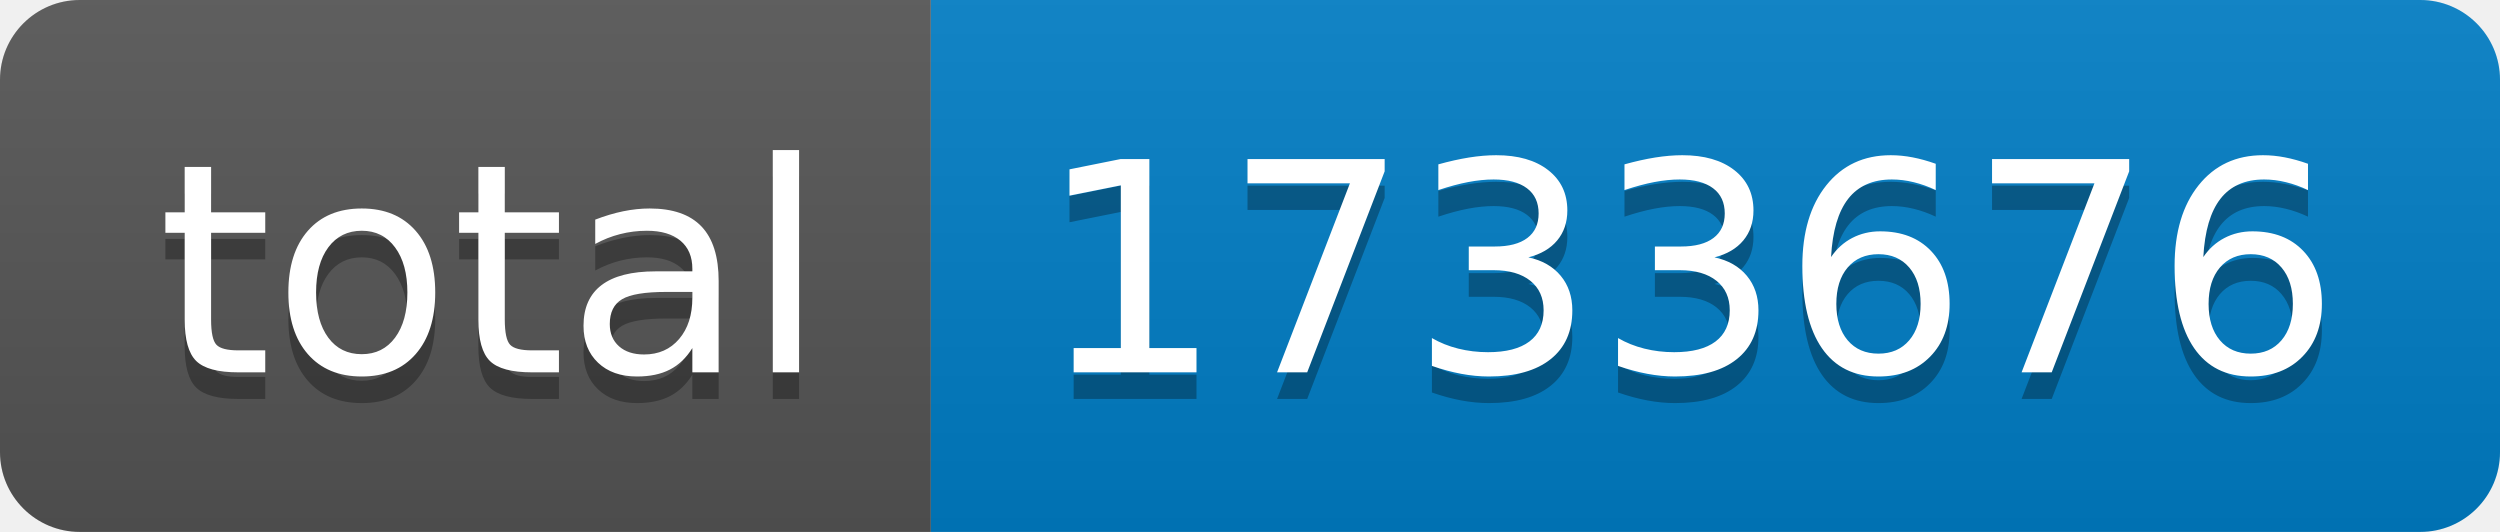
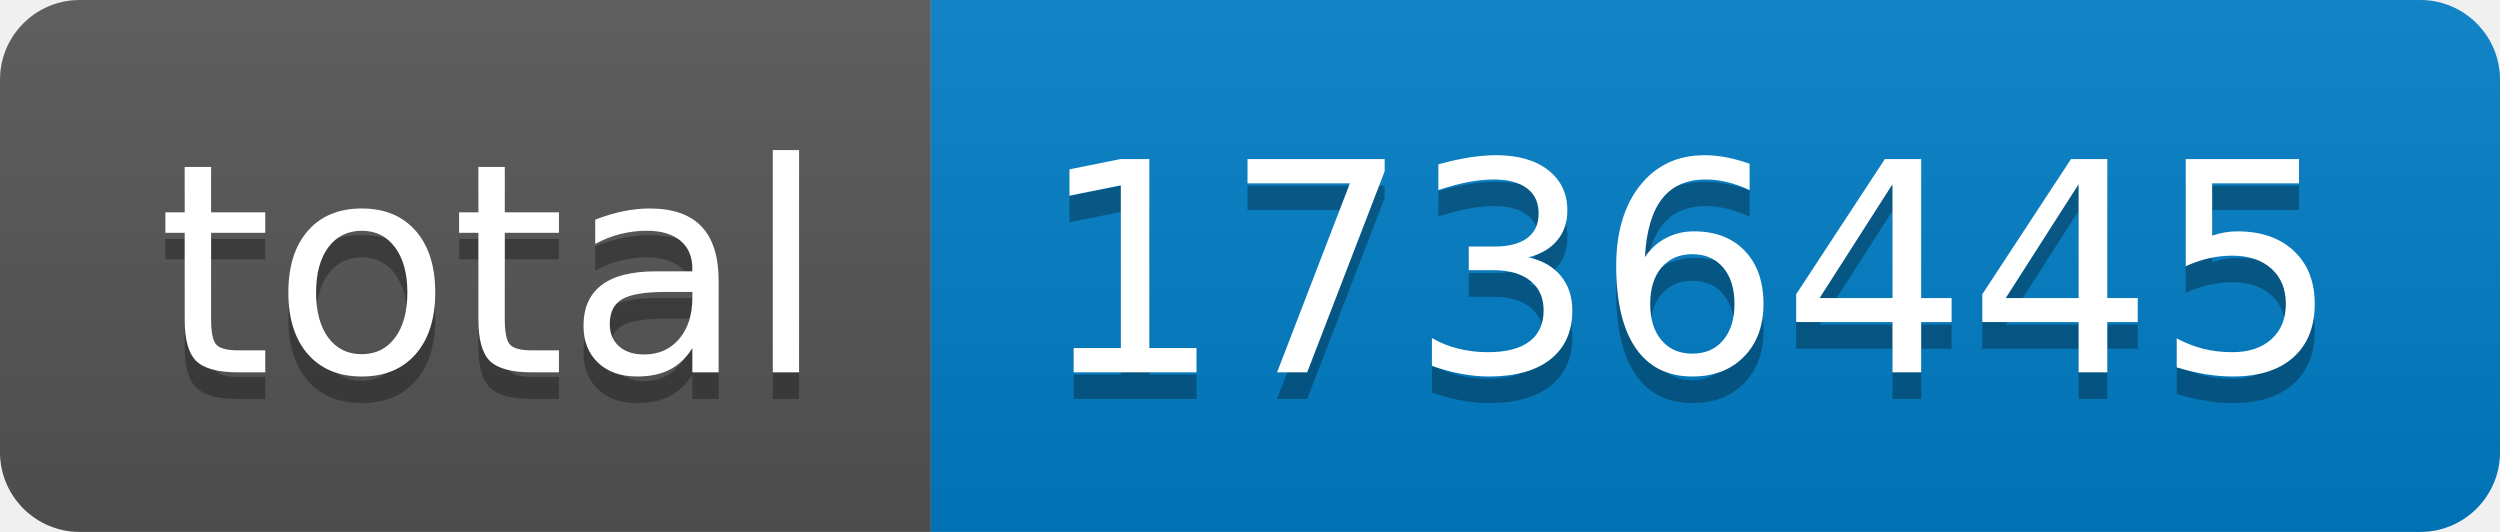
- <svg xmlns="http://www.w3.org/2000/svg" width="94" height="20" role="img" aria-label="total: 1733676">
+ <svg xmlns="http://www.w3.org/2000/svg" width="94" height="20" role="img" aria-label="total: 1736445">
  <linearGradient id="s" x2="0" y2="100%">
    <stop offset="0" stop-color="#bbb" stop-opacity=".1" />
    <stop offset="1" stop-opacity=".1" />
  </linearGradient>
  <clipPath id="r">
    <rect width="94" height="20" rx="3" fill="#fff" />
  </clipPath>
  <g clip-path="url(#r)">
    <rect width="35" height="20" fill="#555" />
    <rect x="35" width="59" height="20" fill="#007ec6" />
    <rect width="94" height="20" fill="url(#s)" />
  </g>
  <g fill="#fff" text-anchor="middle" font-family="Verdana,Geneva,DejaVu Sans,sans-serif" text-rendering="geometricPrecision" font-size="110">
    <text aria-hidden="true" x="185" y="150" fill="#010101" fill-opacity=".3" transform="scale(.1)" textLength="250">total</text>
    <text x="185" y="140" transform="scale(.1)" fill="#fff" textLength="250">total</text>
-     <text aria-hidden="true" x="635" y="150" fill="#010101" fill-opacity=".3" transform="scale(.1)" textLength="490">1733676</text>
-     <text x="635" y="140" transform="scale(.1)" fill="#fff" textLength="490">1733676</text>
+     <text aria-hidden="true" x="635" y="150" fill="#010101" fill-opacity=".3" transform="scale(.1)" textLength="490">1736445</text>
+     <text x="635" y="140" transform="scale(.1)" fill="#fff" textLength="490">1736445</text>
  </g>
</svg>
